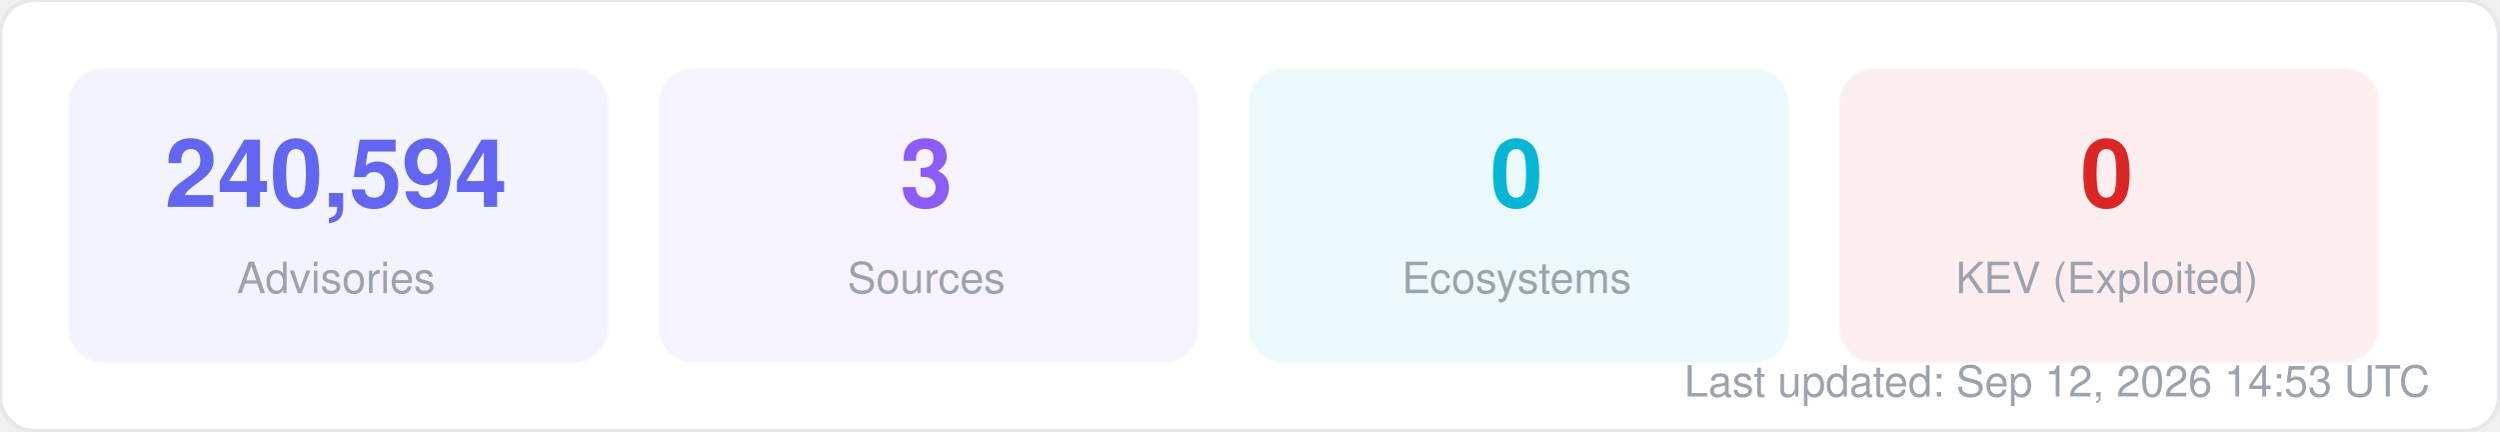
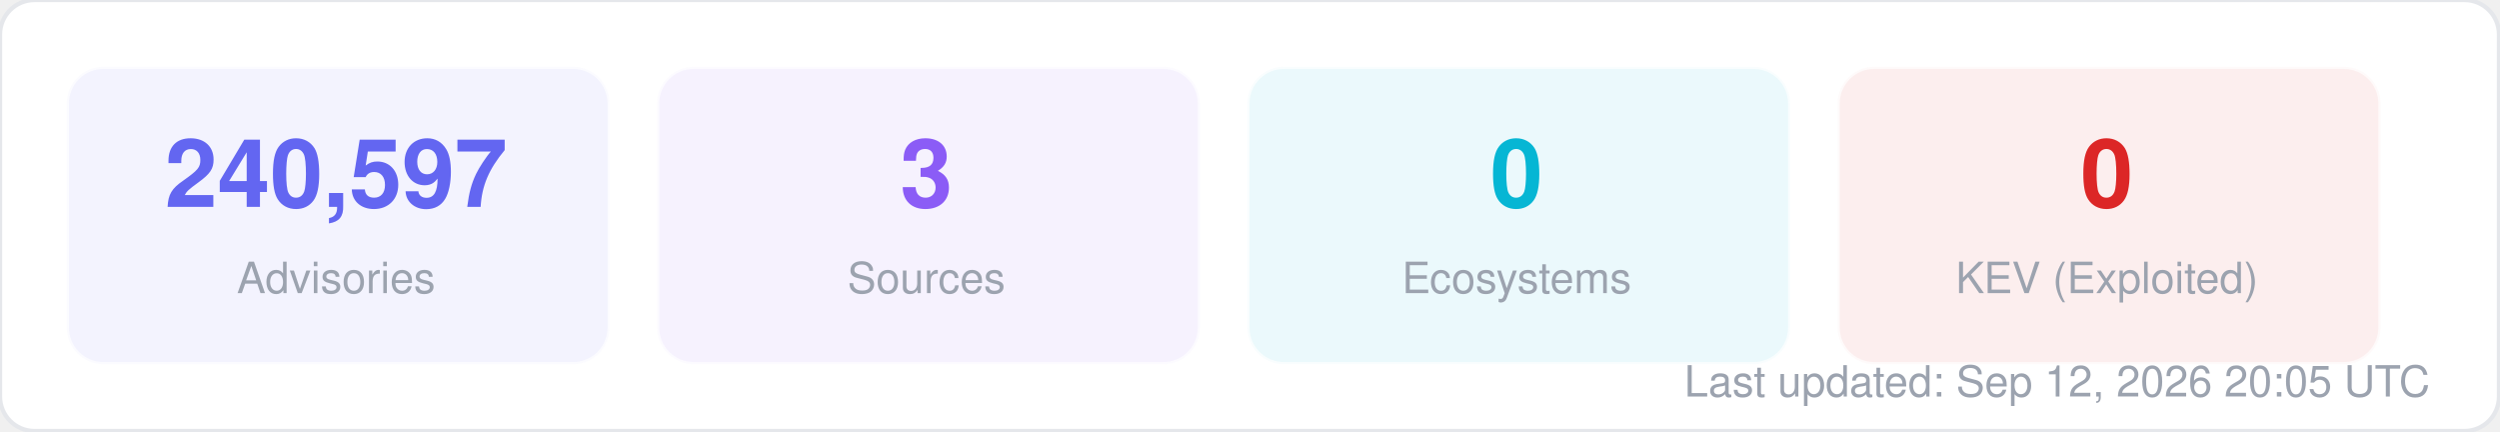
<svg xmlns="http://www.w3.org/2000/svg" width="580" height="100" viewBox="0 0 580 100" fill="none">
  <style>
  text { font-family: -apple-system, BlinkMacSystemFont, "Segoe UI", Helvetica, Arial, sans-serif; }
  .title { font-size: 14px; font-weight: 700; fill: #1f2937; }
  .label { font-size: 11px; fill: #6b7280; }
  .value { font-size: 11px; font-weight: 600; fill: #374151; }
  .big-number { font-size: 28px; font-weight: 800; fill: #111827; }
  .sub { font-size: 10px; fill: #9ca3af; }
</style>
  <rect width="580" height="100" rx="8" fill="#ffffff" stroke="#e5e7eb" stroke-width="1" />
  <rect x="16" y="16" width="125" height="68" rx="8" fill="#6366f1" opacity="0.08" stroke="#6366f1" stroke-width="1" stroke-opacity="0.3" />
-   <text x="78" y="48" text-anchor="middle" class="big-number" style="font-size:22px; fill:#6366f1">240,594</text>
+   <text x="78" y="48" text-anchor="middle" class="big-number" style="font-size:22px; fill:#6366f1">240,597</text>
  <text x="78" y="68" text-anchor="middle" class="sub">Advisories</text>
  <rect x="153" y="16" width="125" height="68" rx="8" fill="#8b5cf6" opacity="0.08" stroke="#8b5cf6" stroke-width="1" stroke-opacity="0.3" />
  <text x="215" y="48" text-anchor="middle" class="big-number" style="font-size:22px; fill:#8b5cf6">3</text>
  <text x="215" y="68" text-anchor="middle" class="sub">Sources</text>
  <rect x="290" y="16" width="125" height="68" rx="8" fill="#06b6d4" opacity="0.08" stroke="#06b6d4" stroke-width="1" stroke-opacity="0.3" />
  <text x="352" y="48" text-anchor="middle" class="big-number" style="font-size:22px; fill:#06b6d4">0</text>
  <text x="352" y="68" text-anchor="middle" class="sub">Ecosystems</text>
  <rect x="427" y="16" width="125" height="68" rx="8" fill="#dc2626" opacity="0.08" stroke="#dc2626" stroke-width="1" stroke-opacity="0.3" />
  <text x="489" y="48" text-anchor="middle" class="big-number" style="font-size:22px; fill:#dc2626">0</text>
  <text x="489" y="68" text-anchor="middle" class="sub">KEV (Exploited)</text>
-   <text x="564" y="92" text-anchor="end" class="sub">Last updated: Sep 12, 2026 14:53 UTC</text>
+   <text x="564" y="92" text-anchor="end" class="sub">Last updated: Sep 12, 2026 20:05 UTC</text>
</svg>
